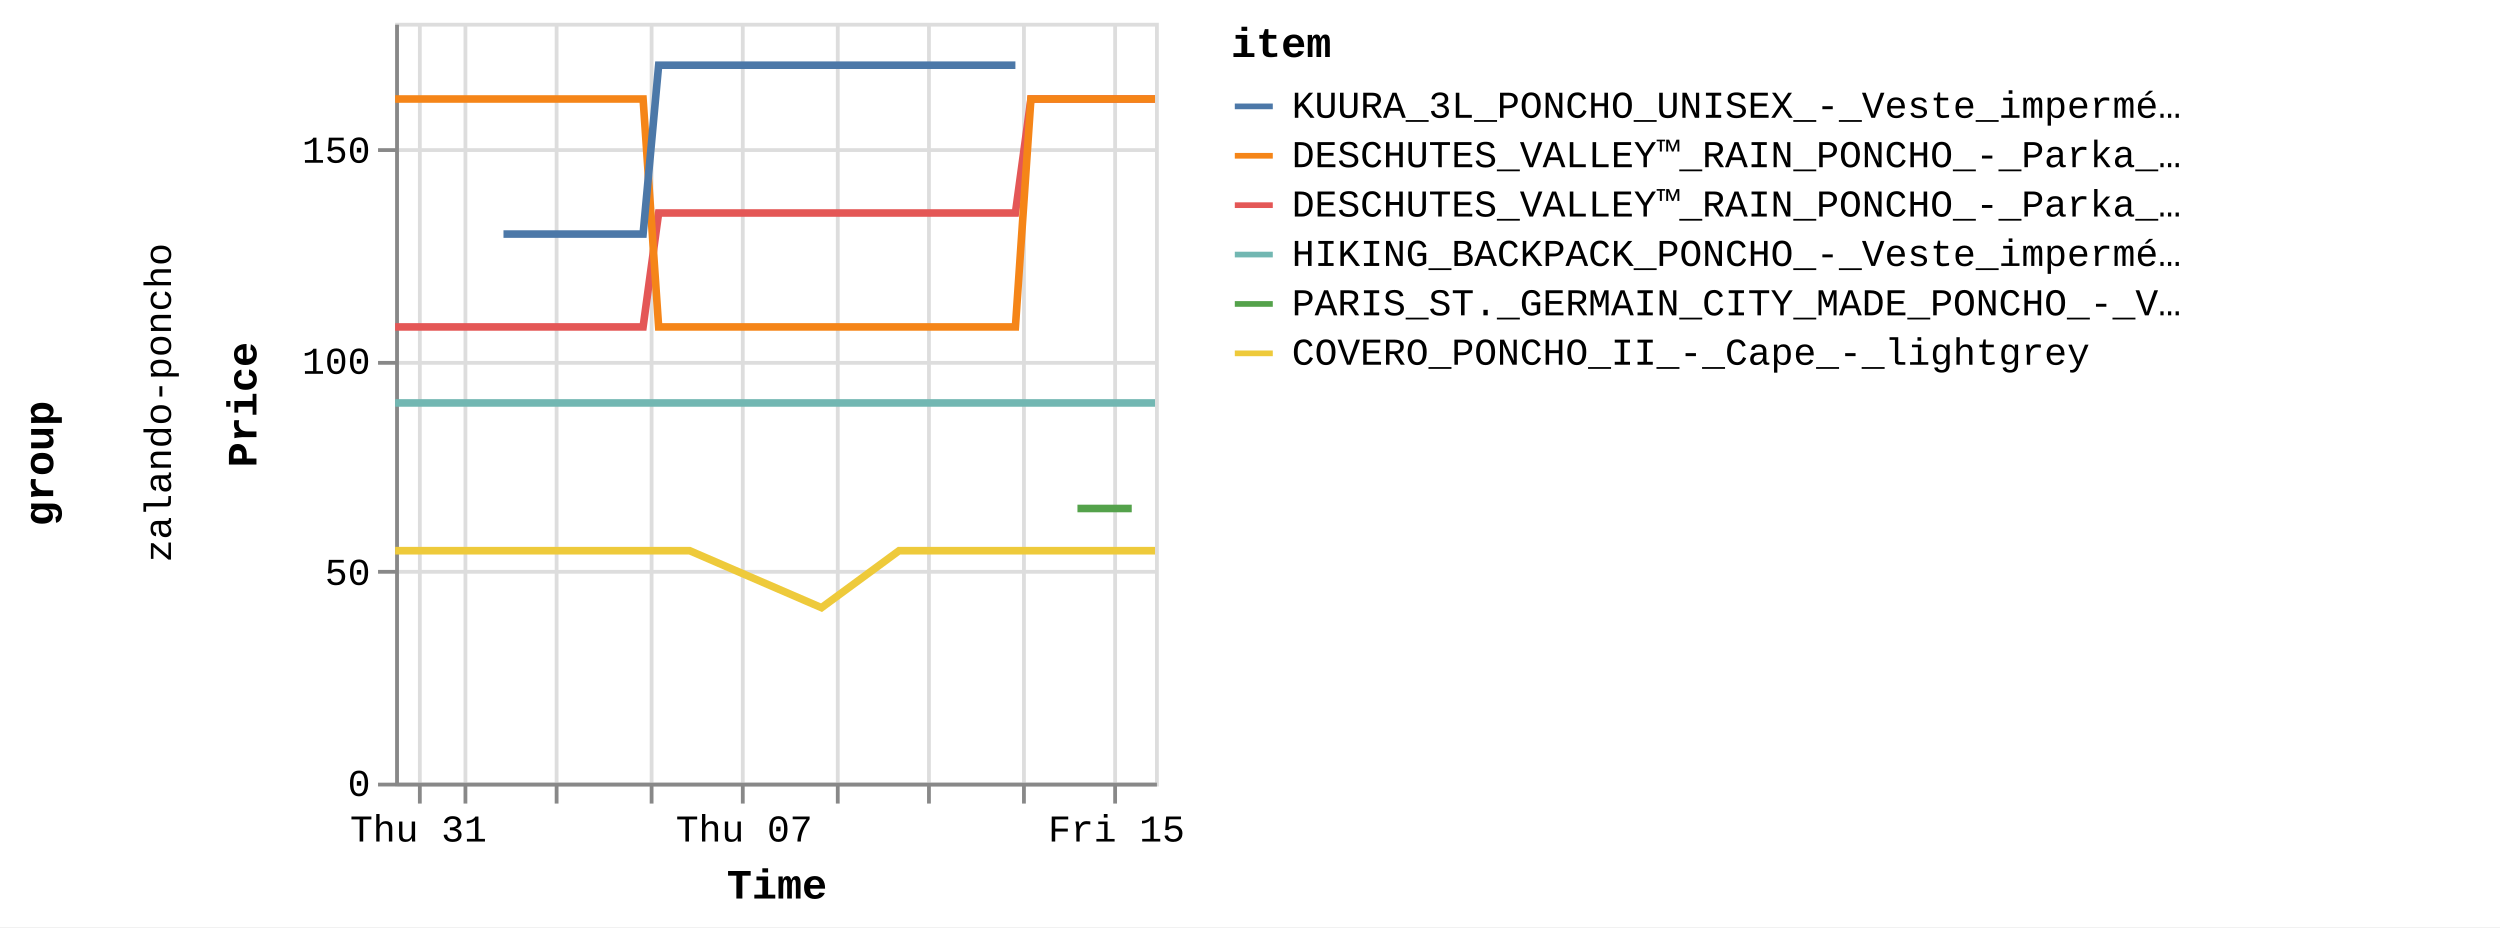
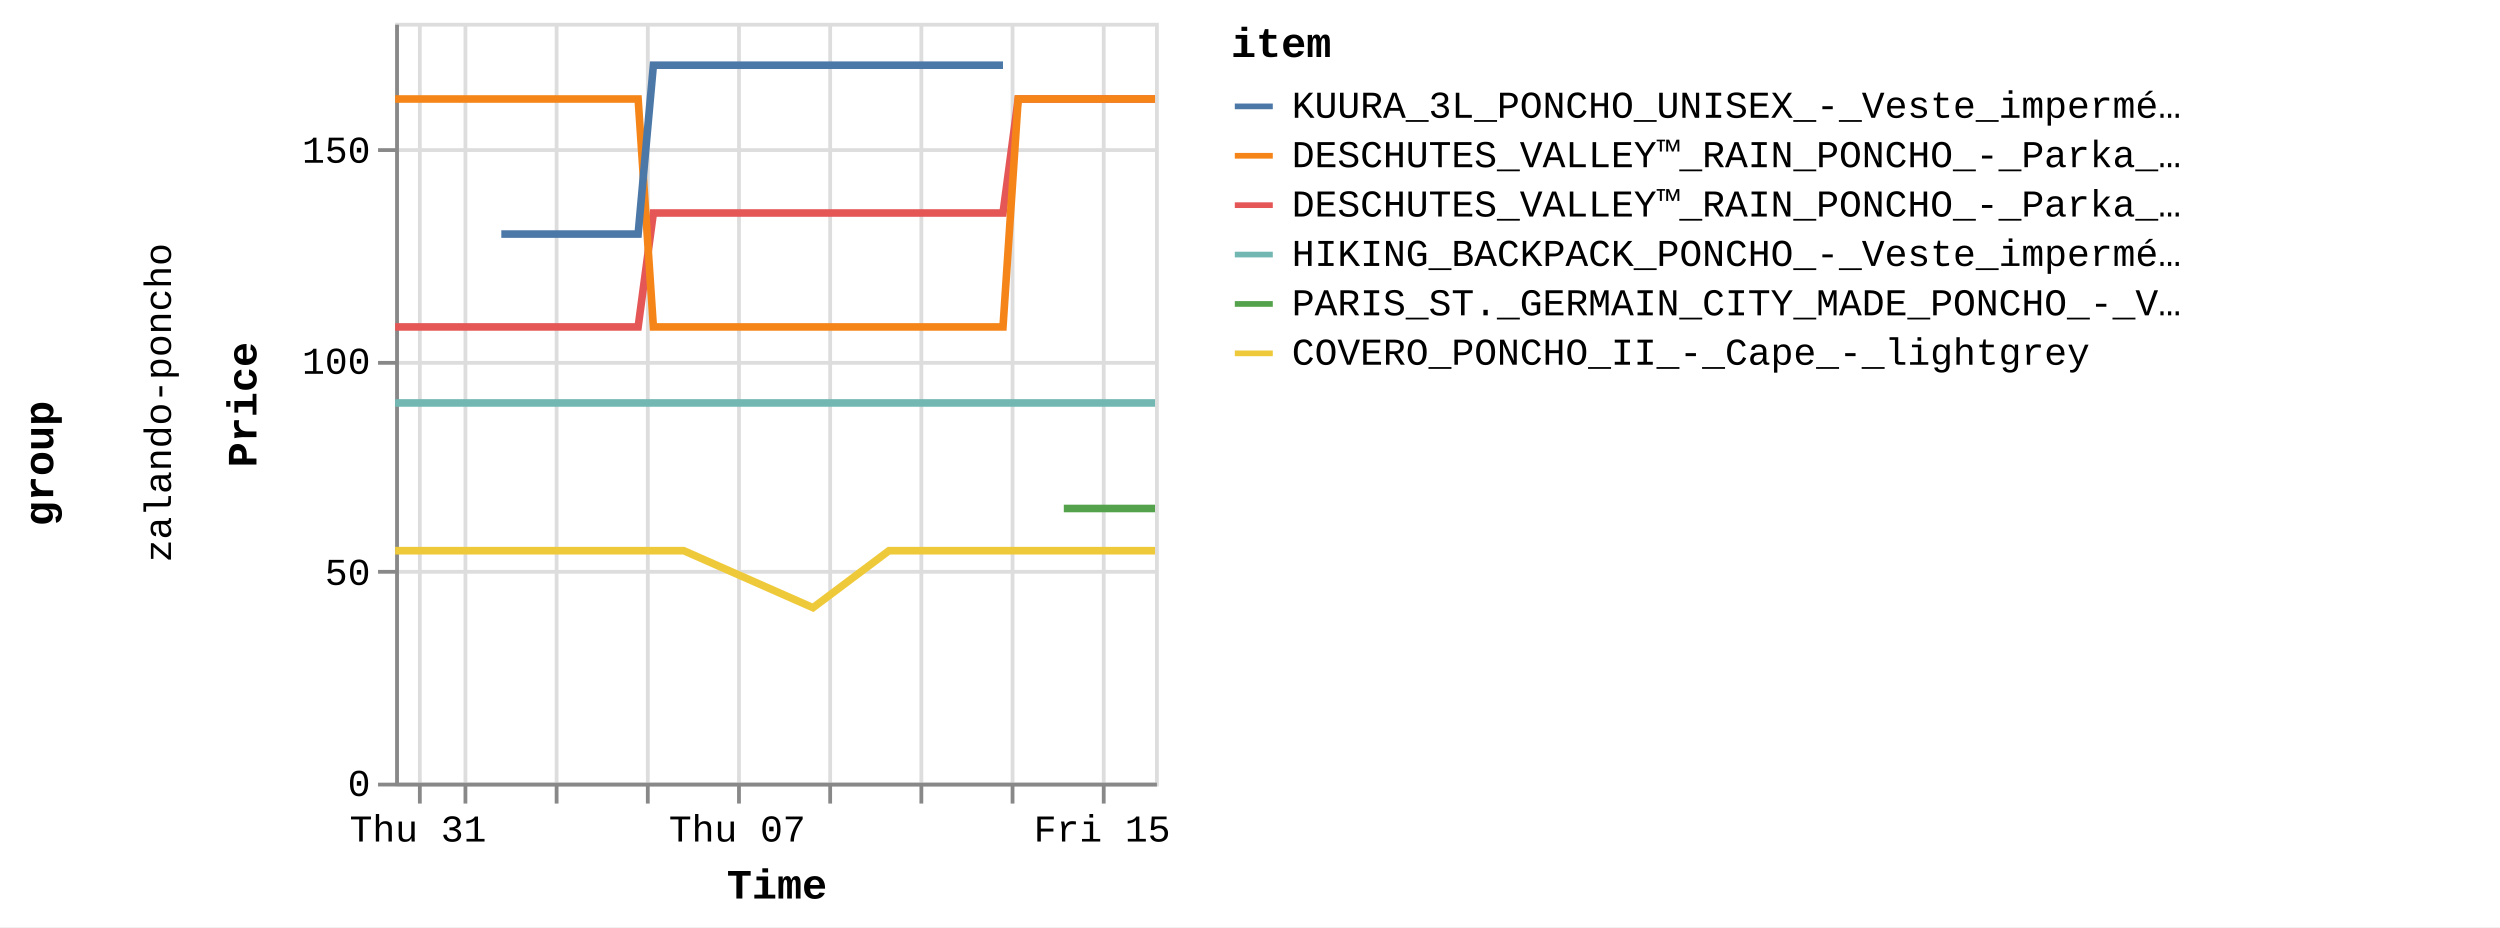
<svg xmlns="http://www.w3.org/2000/svg" version="1.1" class="marks" width="658" height="244" viewBox="0 0 658 244">
  <rect width="658" height="244" fill="white" />
  <g fill="none" stroke-miterlimit="10" transform="translate(104,6)">
    <g class="mark-group role-frame root" role="graphics-object" aria-roledescription="group mark container">
      <g transform="translate(0,0)">
        <path class="background" aria-hidden="true" d="M0,0h0v0h0Z" />
        <g>
          <g class="mark-group role-row-title row-title" role="graphics-object" aria-roledescription="group mark container">
            <g transform="translate(-78,116)">
              <path class="background" aria-hidden="true" d="M0,0h0v0h0Z" />
              <g>
                <g class="mark-group role-title">
                  <g transform="translate(-21,0)">
                    <path class="background" aria-hidden="true" d="M0,0h0v0h0Z" pointer-events="none" />
                    <g>
                      <g class="mark-text role-title-text" role="graphics-symbol" aria-roledescription="title" aria-label="Title text 'group'" pointer-events="none">
                        <text text-anchor="middle" transform="translate(0,0) rotate(-90) translate(0,9)" font-family="Liberation Mono" font-size="11px" font-weight="bold" fill="#000" opacity="1">group</text>
                      </g>
                    </g>
                    <path class="foreground" aria-hidden="true" d="" pointer-events="none" display="none" />
                  </g>
                </g>
              </g>
              <path class="foreground" aria-hidden="true" d="" display="none" />
            </g>
          </g>
          <g class="mark-group role-row-header row_header" role="graphics-object" aria-roledescription="group mark container">
            <g transform="translate(-47,0)">
              <path class="background" aria-hidden="true" d="M0,0h0v200h0Z" />
              <g>
                <g class="mark-group role-title">
                  <g transform="translate(-20,100)">
                    <path class="background" aria-hidden="true" d="M0,0h0v0h0Z" pointer-events="none" />
                    <g>
                      <g class="mark-text role-title-text" role="graphics-symbol" aria-roledescription="title" aria-label="Title text 'zalando-poncho'" pointer-events="none">
                        <text text-anchor="middle" transform="translate(0,0) rotate(-90) translate(0,8)" font-family="Liberation Mono" font-size="10px" fill="#000" opacity="1">zalando-poncho</text>
                      </g>
                    </g>
                    <path class="foreground" aria-hidden="true" d="" pointer-events="none" display="none" />
                  </g>
                </g>
              </g>
              <path class="foreground" aria-hidden="true" d="" display="none" />
            </g>
          </g>
          <g class="mark-group role-scope cell" role="graphics-object" aria-roledescription="group mark container">
            <g transform="translate(0,0)">
              <path class="background" aria-hidden="true" d="M0.5,0.5h200v200h-200Z" stroke="#ddd" />
              <g>
                <g class="mark-group role-axis" aria-hidden="true">
                  <g transform="translate(0.5,200.5)">
                    <path class="background" aria-hidden="true" d="M0,0h0v0h0Z" pointer-events="none" />
                    <g>
                      <g class="mark-rule role-axis-grid" pointer-events="none">
                        <line transform="translate(6,-200)" x2="0" y2="200" stroke="#ddd" stroke-width="1" opacity="1" />
                        <line transform="translate(18,-200)" x2="0" y2="200" stroke="#ddd" stroke-width="1" opacity="1" />
                        <line transform="translate(42,-200)" x2="0" y2="200" stroke="#ddd" stroke-width="1" opacity="1" />
-                         <line transform="translate(67,-200)" x2="0" y2="200" stroke="#ddd" stroke-width="1" opacity="1" />
-                         <line transform="translate(91,-200)" x2="0" y2="200" stroke="#ddd" stroke-width="1" opacity="1" />
-                         <line transform="translate(116,-200)" x2="0" y2="200" stroke="#ddd" stroke-width="1" opacity="1" />
-                         <line transform="translate(140,-200)" x2="0" y2="200" stroke="#ddd" stroke-width="1" opacity="1" />
-                         <line transform="translate(165,-200)" x2="0" y2="200" stroke="#ddd" stroke-width="1" opacity="1" />
-                         <line transform="translate(189,-200)" x2="0" y2="200" stroke="#ddd" stroke-width="1" opacity="1" />
+                         <line transform="translate(66,-200)" x2="0" y2="200" stroke="#ddd" stroke-width="1" opacity="1" />
+                         <line transform="translate(90,-200)" x2="0" y2="200" stroke="#ddd" stroke-width="1" opacity="1" />
+                         <line transform="translate(114,-200)" x2="0" y2="200" stroke="#ddd" stroke-width="1" opacity="1" />
+                         <line transform="translate(138,-200)" x2="0" y2="200" stroke="#ddd" stroke-width="1" opacity="1" />
+                         <line transform="translate(162,-200)" x2="0" y2="200" stroke="#ddd" stroke-width="1" opacity="1" />
+                         <line transform="translate(186,-200)" x2="0" y2="200" stroke="#ddd" stroke-width="1" opacity="1" />
                      </g>
                    </g>
                    <path class="foreground" aria-hidden="true" d="" pointer-events="none" display="none" />
                  </g>
                </g>
                <g class="mark-group role-axis" aria-hidden="true">
                  <g transform="translate(0.5,0.5)">
                    <path class="background" aria-hidden="true" d="M0,0h0v0h0Z" pointer-events="none" />
                    <g>
                      <g class="mark-rule role-axis-grid" pointer-events="none">
                        <line transform="translate(0,200)" x2="200" y2="0" stroke="#ddd" stroke-width="1" opacity="1" />
                        <line transform="translate(0,144)" x2="200" y2="0" stroke="#ddd" stroke-width="1" opacity="1" />
                        <line transform="translate(0,89)" x2="200" y2="0" stroke="#ddd" stroke-width="1" opacity="1" />
                        <line transform="translate(0,33)" x2="200" y2="0" stroke="#ddd" stroke-width="1" opacity="1" />
                      </g>
                    </g>
                    <path class="foreground" aria-hidden="true" d="" pointer-events="none" display="none" />
                  </g>
                </g>
-                 <g class="mark-group role-axis" role="graphics-symbol" aria-roledescription="axis" aria-label="X-axis titled 'Time' for a time scale with values from Wednesday, 30 August 2023, 12:58:24 PM to Friday, 15 September 2023, 8:50:25 PM">
+                 <g class="mark-group role-axis" role="graphics-symbol" aria-roledescription="axis" aria-label="X-axis titled 'Time' for a time scale with values from Wednesday, 30 August 2023, 12:58:24 PM to Saturday, 16 September 2023, 4:50:23 AM">
                  <g transform="translate(0.5,200.5)">
                    <path class="background" aria-hidden="true" d="M0,0h0v0h0Z" pointer-events="none" />
                    <g>
                      <g class="mark-rule role-axis-tick" pointer-events="none">
                        <line transform="translate(6,0)" x2="0" y2="5" stroke="#888" stroke-width="1" opacity="1" />
                        <line transform="translate(18,0)" x2="0" y2="5" stroke="#888" stroke-width="1" opacity="1" />
                        <line transform="translate(42,0)" x2="0" y2="5" stroke="#888" stroke-width="1" opacity="1" />
-                         <line transform="translate(67,0)" x2="0" y2="5" stroke="#888" stroke-width="1" opacity="1" />
-                         <line transform="translate(91,0)" x2="0" y2="5" stroke="#888" stroke-width="1" opacity="1" />
-                         <line transform="translate(116,0)" x2="0" y2="5" stroke="#888" stroke-width="1" opacity="1" />
-                         <line transform="translate(140,0)" x2="0" y2="5" stroke="#888" stroke-width="1" opacity="1" />
-                         <line transform="translate(165,0)" x2="0" y2="5" stroke="#888" stroke-width="1" opacity="1" />
-                         <line transform="translate(189,0)" x2="0" y2="5" stroke="#888" stroke-width="1" opacity="1" />
+                         <line transform="translate(66,0)" x2="0" y2="5" stroke="#888" stroke-width="1" opacity="1" />
+                         <line transform="translate(90,0)" x2="0" y2="5" stroke="#888" stroke-width="1" opacity="1" />
+                         <line transform="translate(114,0)" x2="0" y2="5" stroke="#888" stroke-width="1" opacity="1" />
+                         <line transform="translate(138,0)" x2="0" y2="5" stroke="#888" stroke-width="1" opacity="1" />
+                         <line transform="translate(162,0)" x2="0" y2="5" stroke="#888" stroke-width="1" opacity="1" />
+                         <line transform="translate(186,0)" x2="0" y2="5" stroke="#888" stroke-width="1" opacity="1" />
                      </g>
                      <g class="mark-text role-axis-label" pointer-events="none">
-                         <text text-anchor="middle" transform="translate(5.627754,15)" font-family="Liberation Mono" font-size="10px" fill="#000" opacity="1">Thu 31</text>
-                         <text text-anchor="middle" transform="translate(17.8768,15)" font-family="Liberation Mono" font-size="10px" fill="#000" opacity="0">September</text>
-                         <text text-anchor="middle" transform="translate(42.3749,15)" font-family="Liberation Mono" font-size="10px" fill="#000" opacity="0">Sep 03</text>
-                         <text text-anchor="middle" transform="translate(66.873,15)" font-family="Liberation Mono" font-size="10px" fill="#000" opacity="0">Tue 05</text>
-                         <text text-anchor="middle" transform="translate(91.3711,15)" font-family="Liberation Mono" font-size="10px" fill="#000" opacity="1">Thu 07</text>
-                         <text text-anchor="middle" transform="translate(115.8692,15)" font-family="Liberation Mono" font-size="10px" fill="#000" opacity="0">Sat 09</text>
-                         <text text-anchor="middle" transform="translate(140.3673,15)" font-family="Liberation Mono" font-size="10px" fill="#000" opacity="0">Mon 11</text>
-                         <text text-anchor="middle" transform="translate(164.8654,15)" font-family="Liberation Mono" font-size="10px" fill="#000" opacity="0">Wed 13</text>
-                         <text text-anchor="middle" transform="translate(189.3635,15)" font-family="Liberation Mono" font-size="10px" fill="#000" opacity="1">Fri 15</text>
+                         <text text-anchor="middle" transform="translate(5.515171,15)" font-family="Liberation Mono" font-size="10px" fill="#000" opacity="1">Thu 31</text>
+                         <text text-anchor="middle" transform="translate(17.51918,15)" font-family="Liberation Mono" font-size="10px" fill="#000" opacity="0">September</text>
+                         <text text-anchor="middle" transform="translate(41.5272,15)" font-family="Liberation Mono" font-size="10px" fill="#000" opacity="0">Sep 03</text>
+                         <text text-anchor="middle" transform="translate(65.53522,15)" font-family="Liberation Mono" font-size="10px" fill="#000" opacity="0">Tue 05</text>
+                         <text text-anchor="middle" transform="translate(89.54324,15)" font-family="Liberation Mono" font-size="10px" fill="#000" opacity="1">Thu 07</text>
+                         <text text-anchor="middle" transform="translate(113.5513,15)" font-family="Liberation Mono" font-size="10px" fill="#000" opacity="0">Sat 09</text>
+                         <text text-anchor="middle" transform="translate(137.5593,15)" font-family="Liberation Mono" font-size="10px" fill="#000" opacity="0">Mon 11</text>
+                         <text text-anchor="middle" transform="translate(161.5673,15)" font-family="Liberation Mono" font-size="10px" fill="#000" opacity="0">Wed 13</text>
+                         <text text-anchor="middle" transform="translate(185.5753,15)" font-family="Liberation Mono" font-size="10px" fill="#000" opacity="1">Fri 15</text>
                      </g>
                      <g class="mark-rule role-axis-domain" pointer-events="none">
                        <line transform="translate(0,0)" x2="200" y2="0" stroke="#888" stroke-width="1" opacity="1" />
                      </g>
                      <g class="mark-text role-axis-title" pointer-events="none">
                        <text text-anchor="middle" transform="translate(100,30)" font-family="Liberation Mono" font-size="11px" font-weight="bold" fill="#000" opacity="1">Time</text>
                      </g>
                    </g>
                    <path class="foreground" aria-hidden="true" d="" pointer-events="none" display="none" />
                  </g>
                </g>
                <g class="mark-group role-axis" role="graphics-symbol" aria-roledescription="axis" aria-label="Y-axis titled 'Price' for a linear scale with values from 0 to 18,000">
                  <g transform="translate(0.5,0.5)">
                    <path class="background" aria-hidden="true" d="M0,0h0v0h0Z" pointer-events="none" />
                    <g>
                      <g class="mark-rule role-axis-tick" pointer-events="none">
                        <line transform="translate(0,200)" x2="-5" y2="0" stroke="#888" stroke-width="1" opacity="1" />
                        <line transform="translate(0,144)" x2="-5" y2="0" stroke="#888" stroke-width="1" opacity="1" />
                        <line transform="translate(0,89)" x2="-5" y2="0" stroke="#888" stroke-width="1" opacity="1" />
                        <line transform="translate(0,33)" x2="-5" y2="0" stroke="#888" stroke-width="1" opacity="1" />
                      </g>
                      <g class="mark-text role-axis-label" pointer-events="none">
                        <text text-anchor="end" transform="translate(-7,203)" font-family="Liberation Mono" font-size="10px" fill="#000" opacity="1">0</text>
                        <text text-anchor="end" transform="translate(-7,147.4444)" font-family="Liberation Mono" font-size="10px" fill="#000" opacity="1">50</text>
                        <text text-anchor="end" transform="translate(-7,91.88889)" font-family="Liberation Mono" font-size="10px" fill="#000" opacity="1">100</text>
                        <text text-anchor="end" transform="translate(-7,36.33333)" font-family="Liberation Mono" font-size="10px" fill="#000" opacity="1">150</text>
                      </g>
                      <g class="mark-rule role-axis-domain" pointer-events="none">
                        <line transform="translate(0,200)" x2="0" y2="-200" stroke="#888" stroke-width="1" opacity="1" />
                      </g>
                      <g class="mark-text role-axis-title" pointer-events="none">
                        <text text-anchor="middle" transform="translate(-35,100) rotate(-90) translate(0,-2)" font-family="Liberation Mono" font-size="11px" font-weight="bold" fill="#000" opacity="1">Price</text>
                      </g>
                    </g>
                    <path class="foreground" aria-hidden="true" d="" pointer-events="none" display="none" />
                  </g>
                </g>
                <g class="mark-group role-scope child_pathgroup" role="graphics-object" aria-roledescription="group mark container">
                  <g transform="translate(0,0)">
                    <path class="background" aria-hidden="true" d="M0,0h200v200h-200Z" />
                    <g>
                      <g class="mark-line role-mark child_marks" role="graphics-object" aria-roledescription="line mark container">
-                         <path aria-label="Time: Aug 30, 2023; Price: 10795; item: DESCHUTES_VALLEY™_RAIN_PONCHO_-_Parka_-_black" role="graphics-symbol" aria-roledescription="line mark" d="M0,80.056L1.989,80.056L4.02,80.056L8.102,80.056L10.142,80.056L12.253,80.056L14.226,80.056L16.265,80.056L20.356,80.056L22.391,80.056L24.497,80.056L26.473,80.056L28.516,80.056L32.6,80.056L34.64,80.056L36.721,80.056L38.72,80.056L40.765,80.056L44.849,80.056L48.357,80.056L48.976,80.056L50.972,80.056L53.015,80.056L57.098,80.056L59.144,80.056L61.252,80.056L63.22,80.056L65.26,80.056L69.357,50.056L71.4,50.056L73.498,50.056L75.474,50.056L77.511,50.056L81.595,50.056L83.636,50.056L85.753,50.056L87.719,50.056L89.762,50.056L93.85,50.056L95.889,50.056L97.994,50.056L99.971,50.056L102.012,50.056L107.379,50.056L108.133,50.056L110.237,50.056L112.215,50.056L114.259,50.056L118.338,50.056L120.383,50.056L122.464,50.056L124.465,50.056L126.507,50.056L130.591,50.056L132.631,50.056L134.712,50.056L136.712,50.056L138.754,50.056L142.837,50.056L144.879,50.056L146.998,50.056L148.963,50.056L151.003,50.056L155.089,50.056L157.128,50.056L159.24,50.056L161.212,50.056L163.255,50.056L167.338,20.056L169.379,20.056L171.494,20.056L172.572,20.056L173.462,20.056L175.504,20.056L179.586,20.056L181.627,20.056L183.743,20.056L185.713,20.056L187.752,20.056L191.833,20.056L193.876,20.056L195.984,20.056L197.958,20.056L200,20.056" stroke="#e45756" stroke-width="2" />
-                       </g>
-                     </g>
-                     <path class="foreground" aria-hidden="true" d="" display="none" />
-                   </g>
-                   <g transform="translate(0,0)">
-                     <path class="background" aria-hidden="true" d="M0,0h200v200h-200Z" />
-                     <g>
-                       <g class="mark-line role-mark child_marks" role="graphics-object" aria-roledescription="line mark container">
-                         <path aria-label="Time: Aug 30, 2023; Price: 8995; item: HIKING_BACKPACK_PONCHO_-_Veste_imperméable_-_blue" role="graphics-symbol" aria-roledescription="line mark" d="M0,100.056L1.989,100.056L4.02,100.056L8.102,100.056L10.142,100.056L12.253,100.056L14.226,100.056L16.265,100.056L20.356,100.056L22.392,100.056L24.497,100.056L26.473,100.056L28.516,100.056L32.6,100.056L34.64,100.056L36.722,100.056L38.721,100.056L40.765,100.056L44.849,100.056L48.357,100.056L48.976,100.056L144.879,100.056L146.998,100.056L148.963,100.056L151.003,100.056L155.089,100.056L157.128,100.056L159.24,100.056L161.212,100.056L163.255,100.056L167.338,100.056L169.379,100.056L171.494,100.056L172.572,100.056L173.462,100.056L175.504,100.056L179.586,100.056L181.627,100.056L183.743,100.056L185.713,100.056L187.752,100.056L191.833,100.056L193.876,100.056L195.984,100.056L197.958,100.056L200,100.056" stroke="#72b7b2" stroke-width="2" />
-                       </g>
-                     </g>
-                     <path class="foreground" aria-hidden="true" d="" display="none" />
-                   </g>
-                   <g transform="translate(0,0)">
-                     <path class="background" aria-hidden="true" d="M0,0h200v200h-200Z" />
-                     <g>
-                       <g class="mark-line role-mark child_marks" role="graphics-object" aria-roledescription="line mark container">
-                         <path aria-label="Time: Aug 30, 2023; Price: 16195; item: DESCHUTES_VALLEY™_RAIN_PONCHO_-_Parka_-_vista_blue" role="graphics-symbol" aria-roledescription="line mark" d="M0,20.056L1.989,20.056L4.02,20.056L8.102,20.056L10.142,20.056L12.253,20.056L14.226,20.056L16.265,20.056L20.356,20.056L22.392,20.056L24.497,20.056L26.473,20.056L28.516,20.056L32.6,20.056L34.64,20.056L36.721,20.056L38.72,20.056L40.765,20.056L44.849,20.056L48.357,20.056L48.976,20.056L50.972,20.056L53.015,20.056L57.098,20.056L59.144,20.056L61.252,20.056L63.22,20.056L65.26,20.056L69.357,80.056L71.4,80.056L73.499,80.056L75.474,80.056L77.511,80.056L81.595,80.056L83.636,80.056L85.753,80.056L87.719,80.056L89.762,80.056L93.85,80.056L95.888,80.056L97.994,80.056L99.971,80.056L102.012,80.056L107.379,80.056L108.133,80.056L110.237,80.056L112.215,80.056L114.259,80.056L118.338,80.056L120.383,80.056L122.464,80.056L124.465,80.056L126.507,80.056L130.591,80.056L132.63,80.056L134.712,80.056L136.712,80.056L138.754,80.056L142.837,80.056L144.879,80.056L146.998,80.056L148.963,80.056L151.003,80.056L155.089,80.056L157.128,80.056L159.24,80.056L161.212,80.056L163.255,80.056L167.338,20.056L169.379,20.056L171.494,20.056L172.572,20.056L173.462,20.056L175.504,20.056L179.586,20.056L181.627,20.056L183.743,20.056L185.712,20.056L187.752,20.056L191.833,20.056L193.876,20.056L195.984,20.056L197.958,20.056L200,20.056" stroke="#f58518" stroke-width="2" />
-                       </g>
-                     </g>
-                     <path class="foreground" aria-hidden="true" d="" display="none" />
-                   </g>
-                   <g transform="translate(0,0)">
-                     <path class="background" aria-hidden="true" d="M0,0h200v200h-200Z" />
-                     <g>
-                       <g class="mark-line role-mark child_marks" role="graphics-object" aria-roledescription="line mark container">
-                         <path aria-label="Time: Aug 30, 2023; Price: 5495; item: COVERO_PONCHO_II_-_Cape_-_lightgrey" role="graphics-symbol" aria-roledescription="line mark" d="M0,138.944L1.989,138.944L4.02,138.944L8.102,138.944L10.142,138.944L12.254,138.944L14.227,138.944L16.265,138.944L20.356,138.944L22.392,138.944L34.64,138.944L36.722,138.944L38.721,138.944L40.765,138.944L44.85,138.944L48.357,138.944L48.976,138.944L50.972,138.944L53.015,138.944L57.098,138.944L59.144,138.944L61.252,138.944L63.22,138.944L65.26,138.944L69.358,138.944L71.401,138.944L73.499,138.944L75.474,138.944L77.511,138.944L112.215,153.944L132.631,138.944L134.712,138.944L136.712,138.944L138.755,138.944L142.837,138.944L144.879,138.944L146.998,138.944L148.963,138.944L151.003,138.944L155.089,138.944L157.128,138.944L159.24,138.944L161.212,138.944L163.255,138.944L167.338,138.944L169.38,138.944L171.494,138.944L172.572,138.944L173.462,138.944L175.504,138.944L179.586,138.944L181.627,138.944L183.743,138.944L185.713,138.944L187.752,138.944L191.833,138.944L193.876,138.944L195.984,138.944L197.958,138.944L200,138.944" stroke="#eeca3b" stroke-width="2" />
-                       </g>
-                     </g>
-                     <path class="foreground" aria-hidden="true" d="" display="none" />
-                   </g>
-                   <g transform="translate(0,0)">
-                     <path class="background" aria-hidden="true" d="M0,0h200v200h-200Z" />
-                     <g>
-                       <g class="mark-line role-mark child_marks" role="graphics-object" aria-roledescription="line mark container">
-                         <path aria-label="Time: Sep 01, 2023; Price: 12995; item: KUURA_3L_PONCHO_UNISEX_-_Veste_imperméable_-_green" role="graphics-symbol" aria-roledescription="line mark" d="M28.516,55.611L32.6,55.611L34.64,55.611L36.722,55.611L59.144,55.611L61.252,55.611L63.22,55.611L65.26,55.611L69.358,11.167L71.401,11.167L73.499,11.167L75.474,11.167L77.511,11.167L81.595,11.167L83.636,11.167L85.754,11.167L87.719,11.167L89.762,11.167L93.85,11.167L95.889,11.167L97.994,11.167L99.971,11.167L102.012,11.167L107.379,11.167L108.133,11.167L110.237,11.167L112.215,11.167L114.259,11.167L118.338,11.167L120.383,11.167L122.464,11.167L124.465,11.167L126.507,11.167L130.591,11.167L132.631,11.167L134.712,11.167L136.712,11.167L138.754,11.167L142.837,11.167L144.879,11.167L146.998,11.167L148.963,11.167L155.089,11.167L157.128,11.167L159.24,11.167L161.212,11.167L163.255,11.167" stroke="#4c78a8" stroke-width="2" />
-                       </g>
-                     </g>
-                     <path class="foreground" aria-hidden="true" d="" display="none" />
-                   </g>
-                   <g transform="translate(0,0)">
-                     <path class="background" aria-hidden="true" d="M0,0h200v200h-200Z" />
-                     <g>
-                       <g class="mark-line role-mark child_marks" role="graphics-object" aria-roledescription="line mark container">
-                         <path aria-label="Time: Sep 14, 2023; Price: 6495; item: PARIS_ST._GERMAIN_CITY_MADE_PONCHO_-_Veste_de_survêtement_-_aura_white" role="graphics-symbol" aria-roledescription="line mark" d="M179.586,127.833L181.627,127.833L183.743,127.833L185.713,127.833L187.752,127.833L191.833,127.833L193.876,127.833" stroke="#54a24b" stroke-width="2" />
+                         <path aria-label="Time: Aug 30, 2023; Price: 10795; item: DESCHUTES_VALLEY™_RAIN_PONCHO_-_Parka_-_black" role="graphics-symbol" aria-roledescription="line mark" d="M0,80.056L1.949,80.056L3.94,80.056L7.94,80.056L9.939,80.056L12.008,80.056L13.942,80.056L15.939,80.056L19.948,80.056L21.944,80.056L24.007,80.056L25.944,80.056L27.945,80.056L31.948,80.056L33.947,80.056L35.987,80.056L37.946,80.056L39.949,80.056L43.952,80.056L47.389,80.056L47.996,80.056L49.952,80.056L51.954,80.056L55.956,80.056L57.961,80.056L60.027,80.056L61.956,80.056L63.955,80.056L67.97,50.056L69.972,50.056L72.028,50.056L73.964,50.056L75.96,50.056L79.963,50.056L81.963,50.056L84.038,50.056L85.964,50.056L87.966,50.056L91.972,50.056L93.97,50.056L96.033,50.056L97.971,50.056L99.971,50.056L105.231,50.056L105.97,50.056L108.032,50.056L109.97,50.056L111.973,50.056L115.97,50.056L117.974,50.056L120.014,50.056L121.975,50.056L123.977,50.056L127.979,50.056L129.977,50.056L132.017,50.056L133.978,50.056L135.979,50.056L139.979,50.056L141.981,50.056L144.057,50.056L145.983,50.056L147.982,50.056L151.986,50.056L153.984,50.056L156.054,50.056L157.987,50.056L159.989,50.056L163.991,20.056L165.991,20.056L168.063,20.056L169.12,20.056L169.992,20.056L171.993,20.056L175.993,20.056L177.993,20.056L180.067,20.056L181.997,20.056L183.996,20.056L187.995,20.056L189.997,20.056L192.063,20.056L193.998,20.056L195.999,20.056L200,20.056" stroke="#e45756" stroke-width="2" />
+                       </g>
+                     </g>
+                     <path class="foreground" aria-hidden="true" d="" display="none" />
+                   </g>
+                   <g transform="translate(0,0)">
+                     <path class="background" aria-hidden="true" d="M0,0h200v200h-200Z" />
+                     <g>
+                       <g class="mark-line role-mark child_marks" role="graphics-object" aria-roledescription="line mark container">
+                         <path aria-label="Time: Aug 30, 2023; Price: 8995; item: HIKING_BACKPACK_PONCHO_-_Veste_imperméable_-_blue" role="graphics-symbol" aria-roledescription="line mark" d="M0,100.056L1.949,100.056L3.94,100.056L7.94,100.056L9.939,100.056L12.008,100.056L13.942,100.056L15.94,100.056L19.949,100.056L21.944,100.056L24.007,100.056L25.944,100.056L27.945,100.056L31.948,100.056L33.947,100.056L35.987,100.056L37.946,100.056L39.949,100.056L43.952,100.056L47.389,100.056L47.997,100.056L141.981,100.056L144.057,100.056L145.983,100.056L147.982,100.056L151.986,100.056L153.984,100.056L156.054,100.056L157.987,100.056L159.989,100.056L163.991,100.056L165.991,100.056L168.064,100.056L169.12,100.056L169.992,100.056L171.993,100.056L175.993,100.056L177.993,100.056L180.067,100.056L181.998,100.056L183.996,100.056L187.995,100.056L189.997,100.056L192.063,100.056L193.998,100.056L195.999,100.056L200,100.056" stroke="#72b7b2" stroke-width="2" />
+                       </g>
+                     </g>
+                     <path class="foreground" aria-hidden="true" d="" display="none" />
+                   </g>
+                   <g transform="translate(0,0)">
+                     <path class="background" aria-hidden="true" d="M0,0h200v200h-200Z" />
+                     <g>
+                       <g class="mark-line role-mark child_marks" role="graphics-object" aria-roledescription="line mark container">
+                         <path aria-label="Time: Aug 30, 2023; Price: 16195; item: DESCHUTES_VALLEY™_RAIN_PONCHO_-_Parka_-_vista_blue" role="graphics-symbol" aria-roledescription="line mark" d="M0,20.056L1.949,20.056L3.94,20.056L7.94,20.056L9.939,20.056L12.008,20.056L13.942,20.056L15.939,20.056L19.948,20.056L21.944,20.056L24.007,20.056L25.944,20.056L27.945,20.056L31.948,20.056L33.947,20.056L35.987,20.056L37.946,20.056L39.949,20.056L43.952,20.056L47.389,20.056L47.997,20.056L49.952,20.056L51.954,20.056L55.956,20.056L57.961,20.056L60.027,20.056L61.956,20.056L63.955,20.056L67.97,80.056L69.972,80.056L72.028,80.056L73.964,80.056L75.96,80.056L79.963,80.056L81.963,80.056L84.038,80.056L85.964,80.056L87.966,80.056L91.972,80.056L93.97,80.056L96.033,80.056L97.971,80.056L99.971,80.056L105.231,80.056L105.97,80.056L108.032,80.056L109.97,80.056L111.973,80.056L115.97,80.056L117.974,80.056L120.014,80.056L121.975,80.056L123.977,80.056L127.979,80.056L129.977,80.056L132.017,80.056L133.978,80.056L135.979,80.056L139.979,80.056L141.981,80.056L144.057,80.056L145.983,80.056L147.982,80.056L151.986,80.056L153.984,80.056L156.054,80.056L157.987,80.056L159.989,80.056L163.991,20.056L165.991,20.056L168.063,20.056L169.12,20.056L169.992,20.056L171.993,20.056L175.993,20.056L177.993,20.056L180.067,20.056L181.997,20.056L183.996,20.056L187.995,20.056L189.997,20.056L192.063,20.056L193.998,20.056L195.999,20.056L200,20.056" stroke="#f58518" stroke-width="2" />
+                       </g>
+                     </g>
+                     <path class="foreground" aria-hidden="true" d="" display="none" />
+                   </g>
+                   <g transform="translate(0,0)">
+                     <path class="background" aria-hidden="true" d="M0,0h200v200h-200Z" />
+                     <g>
+                       <g class="mark-line role-mark child_marks" role="graphics-object" aria-roledescription="line mark container">
+                         <path aria-label="Time: Aug 30, 2023; Price: 5495; item: COVERO_PONCHO_II_-_Cape_-_lightgrey" role="graphics-symbol" aria-roledescription="line mark" d="M0,138.944L1.949,138.944L3.94,138.944L7.94,138.944L9.939,138.944L12.008,138.944L13.942,138.944L15.94,138.944L19.949,138.944L21.944,138.944L33.947,138.944L35.987,138.944L37.946,138.944L39.95,138.944L43.952,138.944L47.39,138.944L47.997,138.944L49.952,138.944L51.955,138.944L55.956,138.944L57.961,138.944L60.027,138.944L61.956,138.944L63.955,138.944L67.97,138.944L69.972,138.944L72.028,138.944L73.964,138.944L75.96,138.944L109.97,153.944L129.977,138.944L132.018,138.944L133.978,138.944L135.979,138.944L139.979,138.944L141.981,138.944L144.057,138.944L145.983,138.944L147.982,138.944L151.986,138.944L153.984,138.944L156.054,138.944L157.987,138.944L159.989,138.944L163.991,138.944L165.991,138.944L168.064,138.944L169.12,138.944L169.992,138.944L171.993,138.944L175.993,138.944L177.993,138.944L180.067,138.944L181.998,138.944L183.996,138.944L187.995,138.944L189.997,138.944L192.063,138.944L193.998,138.944L195.999,138.944L200,138.944" stroke="#eeca3b" stroke-width="2" />
+                       </g>
+                     </g>
+                     <path class="foreground" aria-hidden="true" d="" display="none" />
+                   </g>
+                   <g transform="translate(0,0)">
+                     <path class="background" aria-hidden="true" d="M0,0h200v200h-200Z" />
+                     <g>
+                       <g class="mark-line role-mark child_marks" role="graphics-object" aria-roledescription="line mark container">
+                         <path aria-label="Time: Sep 01, 2023; Price: 12995; item: KUURA_3L_PONCHO_UNISEX_-_Veste_imperméable_-_green" role="graphics-symbol" aria-roledescription="line mark" d="M27.945,55.611L31.948,55.611L33.947,55.611L35.987,55.611L57.961,55.611L60.027,55.611L61.956,55.611L63.955,55.611L67.97,11.167L69.972,11.167L72.028,11.167L73.964,11.167L75.96,11.167L79.963,11.167L81.963,11.167L84.038,11.167L85.964,11.167L87.966,11.167L91.972,11.167L93.97,11.167L96.033,11.167L97.971,11.167L99.971,11.167L105.231,11.167L105.97,11.167L108.032,11.167L109.97,11.167L111.973,11.167L115.97,11.167L117.974,11.167L120.014,11.167L121.975,11.167L123.977,11.167L127.979,11.167L129.977,11.167L132.018,11.167L133.978,11.167L135.979,11.167L139.979,11.167L141.981,11.167L144.057,11.167L145.983,11.167L151.986,11.167L153.984,11.167L156.054,11.167L157.987,11.167L159.989,11.167" stroke="#4c78a8" stroke-width="2" />
+                       </g>
+                     </g>
+                     <path class="foreground" aria-hidden="true" d="" display="none" />
+                   </g>
+                   <g transform="translate(0,0)">
+                     <path class="background" aria-hidden="true" d="M0,0h200v200h-200Z" />
+                     <g>
+                       <g class="mark-line role-mark child_marks" role="graphics-object" aria-roledescription="line mark container">
+                         <path aria-label="Time: Sep 14, 2023; Price: 6495; item: PARIS_ST._GERMAIN_CITY_MADE_PONCHO_-_Veste_de_survêtement_-_aura_white" role="graphics-symbol" aria-roledescription="line mark" d="M175.993,127.833L177.993,127.833L180.067,127.833L181.998,127.833L183.996,127.833L187.995,127.833L189.997,127.833L200,127.833" stroke="#54a24b" stroke-width="2" />
                      </g>
                    </g>
                    <path class="foreground" aria-hidden="true" d="" display="none" />
                  </g>
                </g>
                <g class="mark-group role-legend" role="graphics-symbol" aria-roledescription="legend" aria-label="Symbol legend titled 'item' for stroke color with 6 values: KUURA_3L_PONCHO_UNISEX_-_Veste_imperméable_-_green, DESCHUTES_VALLEY™_RAIN_PONCHO_-_Parka_-_vista_blue, DESCHUTES_VALLEY™_RAIN_PONCHO_-_Parka_-_black, HIKING_BACKPACK_PONCHO_-_Veste_imperméable_-_blue, PARIS_ST._GERMAIN_CITY_MADE_PONCHO_-_Veste_de_survêtement_-_aura_white, COVERO_PONCHO_II_-_Cape_-_lightgrey">
                  <g transform="translate(220,0)">
                    <path class="background" aria-hidden="true" d="M0,0h328v92h-328Z" pointer-events="none" />
                    <g>
                      <g class="mark-group role-legend-entry">
                        <g transform="translate(0,16)">
                          <path class="background" aria-hidden="true" d="M0,0h0v0h0Z" pointer-events="none" />
                          <g>
                            <g class="mark-group role-scope" role="graphics-object" aria-roledescription="group mark container">
                              <g transform="translate(0,0)">
                                <path class="background" aria-hidden="true" d="M0,0h328v11h-328Z" pointer-events="none" opacity="1" />
                                <g>
                                  <g class="mark-symbol role-legend-symbol" pointer-events="none">
                                    <path transform="translate(6,6)" d="M-5,0L5,0" stroke="#4c78a8" stroke-width="1.5" opacity="1" />
                                  </g>
                                  <g class="mark-text role-legend-label" pointer-events="none">
                                    <text text-anchor="start" transform="translate(16,9)" font-family="Liberation Mono" font-size="10px" fill="#000" opacity="1">KUURA_3L_PONCHO_UNISEX_-_Veste_impermé…</text>
                                  </g>
                                </g>
                                <path class="foreground" aria-hidden="true" d="" pointer-events="none" display="none" />
                              </g>
                              <g transform="translate(0,13)">
                                <path class="background" aria-hidden="true" d="M0,0h328v11h-328Z" pointer-events="none" opacity="1" />
                                <g>
                                  <g class="mark-symbol role-legend-symbol" pointer-events="none">
                                    <path transform="translate(6,6)" d="M-5,0L5,0" stroke="#f58518" stroke-width="1.5" opacity="1" />
                                  </g>
                                  <g class="mark-text role-legend-label" pointer-events="none">
                                    <text text-anchor="start" transform="translate(16,9)" font-family="Liberation Mono" font-size="10px" fill="#000" opacity="1">DESCHUTES_VALLEY™_RAIN_PONCHO_-_Parka_…</text>
                                  </g>
                                </g>
                                <path class="foreground" aria-hidden="true" d="" pointer-events="none" display="none" />
                              </g>
                              <g transform="translate(0,26)">
                                <path class="background" aria-hidden="true" d="M0,0h328v11h-328Z" pointer-events="none" opacity="1" />
                                <g>
                                  <g class="mark-symbol role-legend-symbol" pointer-events="none">
                                    <path transform="translate(6,6)" d="M-5,0L5,0" stroke="#e45756" stroke-width="1.5" opacity="1" />
                                  </g>
                                  <g class="mark-text role-legend-label" pointer-events="none">
                                    <text text-anchor="start" transform="translate(16,9)" font-family="Liberation Mono" font-size="10px" fill="#000" opacity="1">DESCHUTES_VALLEY™_RAIN_PONCHO_-_Parka_…</text>
                                  </g>
                                </g>
                                <path class="foreground" aria-hidden="true" d="" pointer-events="none" display="none" />
                              </g>
                              <g transform="translate(0,39)">
                                <path class="background" aria-hidden="true" d="M0,0h328v11h-328Z" pointer-events="none" opacity="1" />
                                <g>
                                  <g class="mark-symbol role-legend-symbol" pointer-events="none">
                                    <path transform="translate(6,6)" d="M-5,0L5,0" stroke="#72b7b2" stroke-width="1.5" opacity="1" />
                                  </g>
                                  <g class="mark-text role-legend-label" pointer-events="none">
                                    <text text-anchor="start" transform="translate(16,9)" font-family="Liberation Mono" font-size="10px" fill="#000" opacity="1">HIKING_BACKPACK_PONCHO_-_Veste_impermé…</text>
                                  </g>
                                </g>
                                <path class="foreground" aria-hidden="true" d="" pointer-events="none" display="none" />
                              </g>
                              <g transform="translate(0,52)">
                                <path class="background" aria-hidden="true" d="M0,0h328v11h-328Z" pointer-events="none" opacity="1" />
                                <g>
                                  <g class="mark-symbol role-legend-symbol" pointer-events="none">
                                    <path transform="translate(6,6)" d="M-5,0L5,0" stroke="#54a24b" stroke-width="1.5" opacity="1" />
                                  </g>
                                  <g class="mark-text role-legend-label" pointer-events="none">
                                    <text text-anchor="start" transform="translate(16,9)" font-family="Liberation Mono" font-size="10px" fill="#000" opacity="1">PARIS_ST._GERMAIN_CITY_MADE_PONCHO_-_V…</text>
                                  </g>
                                </g>
                                <path class="foreground" aria-hidden="true" d="" pointer-events="none" display="none" />
                              </g>
                              <g transform="translate(0,65)">
                                <path class="background" aria-hidden="true" d="M0,0h328v11h-328Z" pointer-events="none" opacity="1" />
                                <g>
                                  <g class="mark-symbol role-legend-symbol" pointer-events="none">
                                    <path transform="translate(6,6)" d="M-5,0L5,0" stroke="#eeca3b" stroke-width="1.5" opacity="1" />
                                  </g>
                                  <g class="mark-text role-legend-label" pointer-events="none">
                                    <text text-anchor="start" transform="translate(16,9)" font-family="Liberation Mono" font-size="10px" fill="#000" opacity="1">COVERO_PONCHO_II_-_Cape_-_lightgrey</text>
                                  </g>
                                </g>
                                <path class="foreground" aria-hidden="true" d="" pointer-events="none" display="none" />
                              </g>
                            </g>
                          </g>
                          <path class="foreground" aria-hidden="true" d="" pointer-events="none" display="none" />
                        </g>
                      </g>
                      <g class="mark-text role-legend-title" pointer-events="none">
                        <text text-anchor="start" transform="translate(0,9)" font-family="Liberation Mono" font-size="11px" font-weight="bold" fill="#000" opacity="1">item</text>
                      </g>
                    </g>
                    <path class="foreground" aria-hidden="true" d="" pointer-events="none" display="none" />
                  </g>
                </g>
              </g>
              <path class="foreground" aria-hidden="true" d="" display="none" />
            </g>
          </g>
        </g>
        <path class="foreground" aria-hidden="true" d="" display="none" />
      </g>
    </g>
  </g>
</svg>
